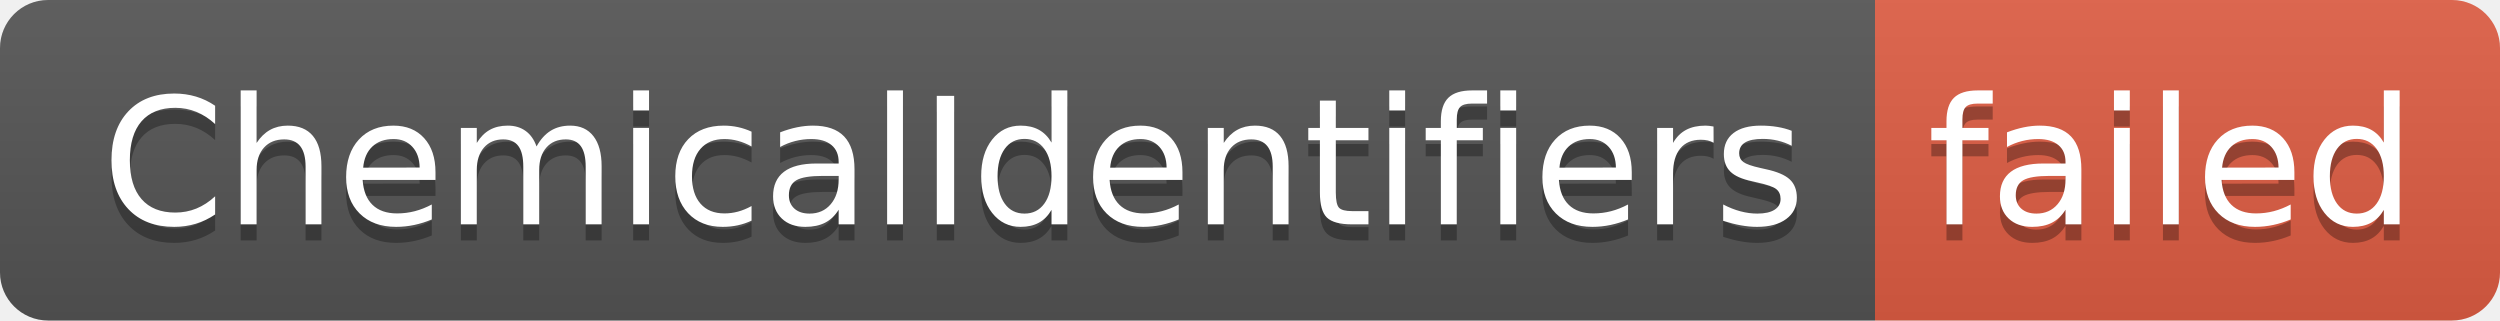
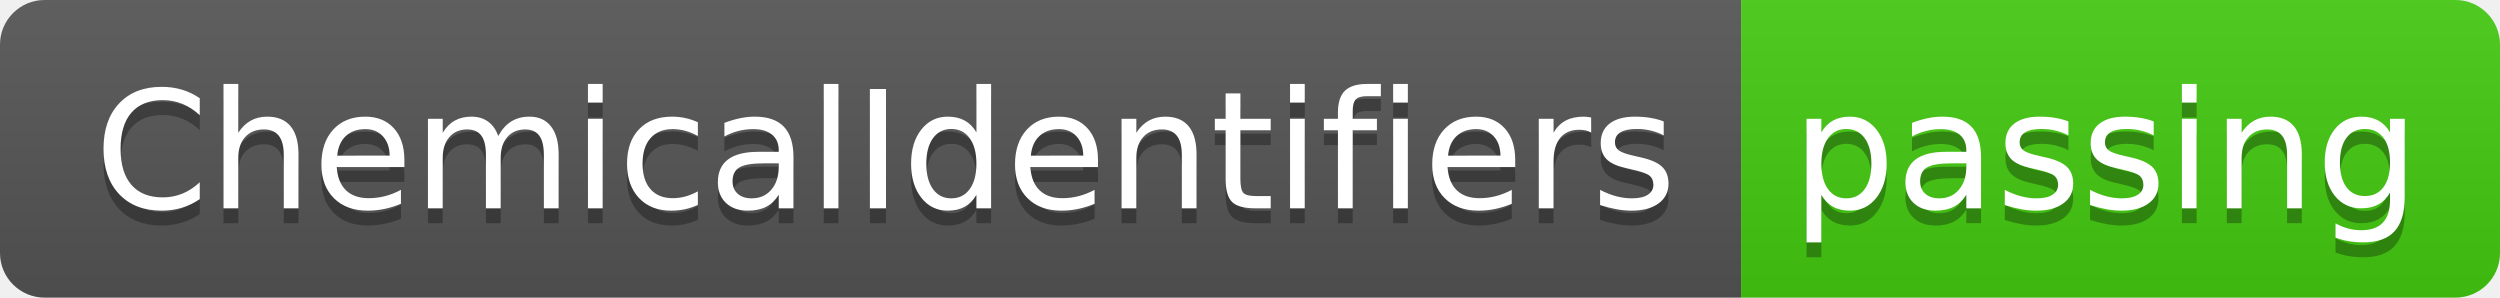
- <svg xmlns="http://www.w3.org/2000/svg" width="156" height="20" role="img" aria-label="ChemicalIdentifiers: failed">
+ <svg xmlns="http://www.w3.org/2000/svg" width="168" height="20" role="img" aria-label="ChemicalIdentifiers: passing">
  <linearGradient id="s" x2="0" y2="100%">
    <stop offset="0" stop-color="#bbb" stop-opacity=".1" />
    <stop offset="1" stop-opacity=".1" />
  </linearGradient>
  <clipPath id="r">
-     <rect width="156" height="20" rx="3" fill="#fff" />
+     <rect width="168" height="20" rx="3" fill="#fff" />
  </clipPath>
  <g clip-path="url(#r)">
    <rect width="117" height="20" fill="#555" />
-     <rect x="117" width="39" height="20" fill="#e05d44" />
-     <rect width="156" height="20" fill="url(#s)" />
+     <rect x="117" width="51" height="20" fill="#4c1" />
+     <rect width="168" height="20" fill="url(#s)" />
  </g>
  <g fill="#fff" text-anchor="middle" font-family="Verdana,Geneva,DejaVu Sans,sans-serif" text-rendering="geometricPrecision" font-size="110">
    <text aria-hidden="true" x="595" y="150" fill="#010101" fill-opacity=".3" transform="scale(.1)" textLength="1070">ChemicalIdentifiers</text>
    <text x="595" y="140" transform="scale(.1)" fill="#fff" textLength="1070">ChemicalIdentifiers</text>
-     <text aria-hidden="true" x="1355" y="150" fill="#010101" fill-opacity=".3" transform="scale(.1)" textLength="290">failed</text>
-     <text x="1355" y="140" transform="scale(.1)" fill="#fff" textLength="290">failed</text>
+     <text aria-hidden="true" x="1415" y="150" fill="#010101" fill-opacity=".3" transform="scale(.1)" textLength="410">passing</text>
+     <text x="1415" y="140" transform="scale(.1)" fill="#fff" textLength="410">passing</text>
  </g>
</svg>
